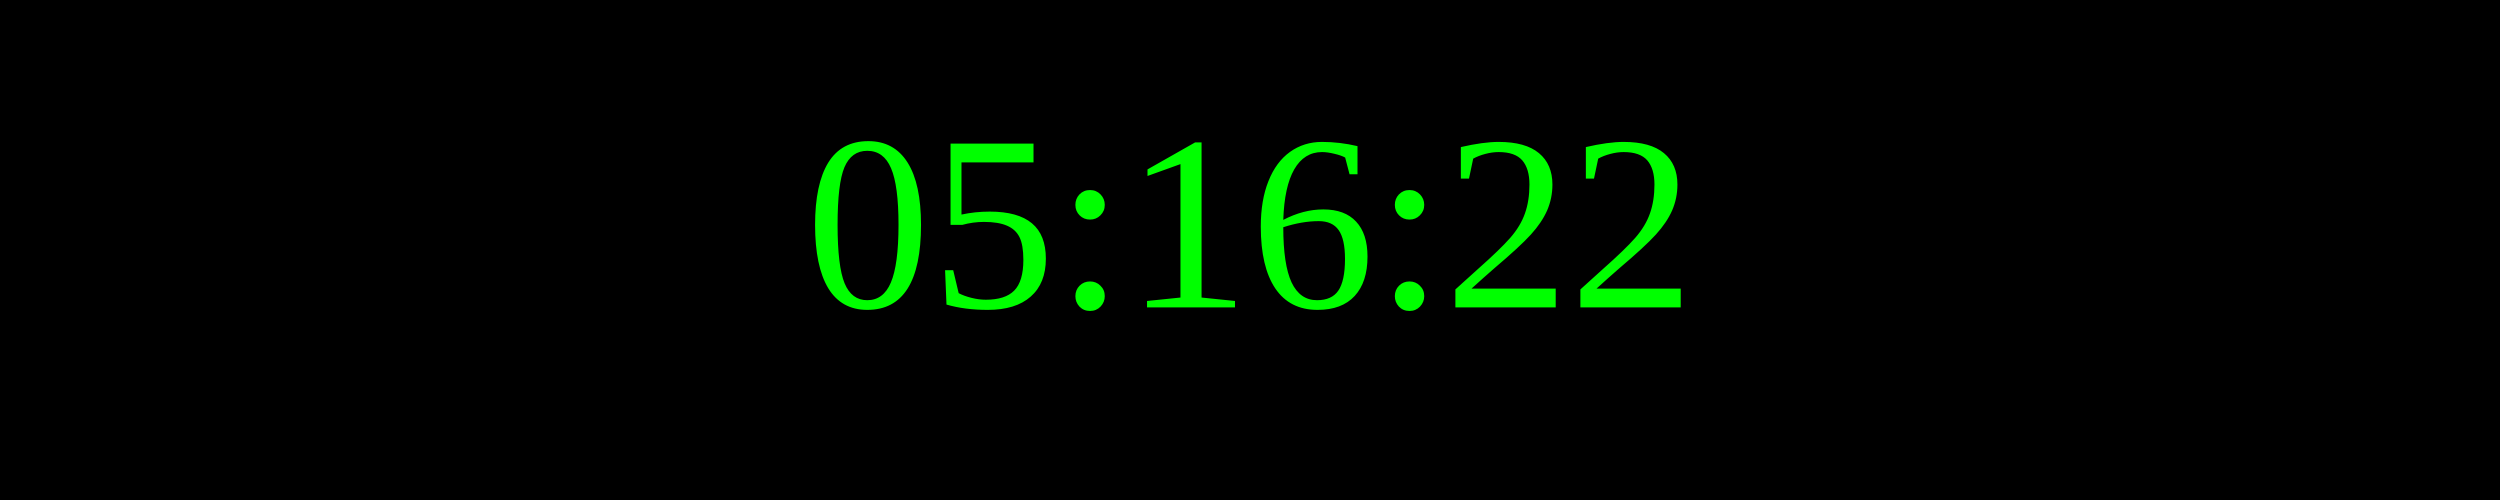
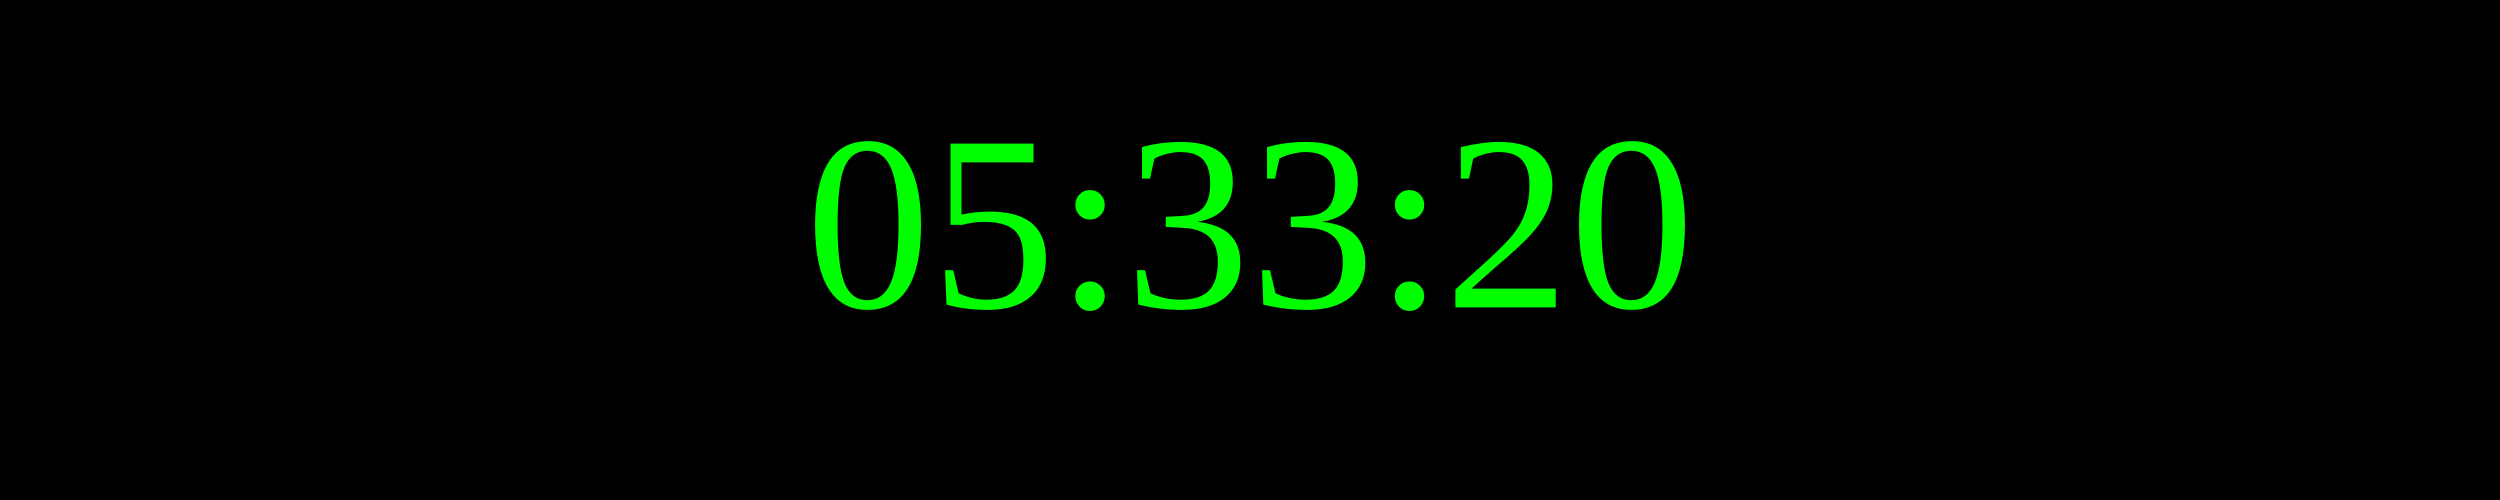
<svg xmlns="http://www.w3.org/2000/svg" width="250" height="50">
  <rect width="100%" height="100%" fill="black" />
  <text x="50%" y="50%" font-size="25" fill="lime" text-anchor="middle" dominant-baseline="middle">
- 05:16:22
+ 05:33:20
</text>
</svg>
